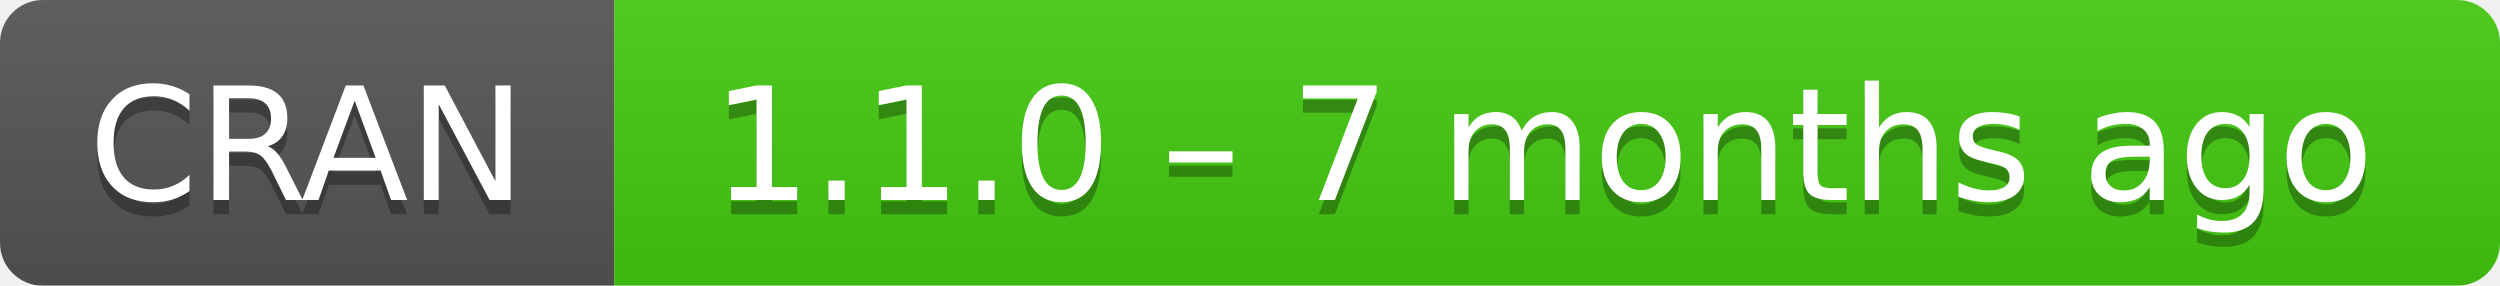
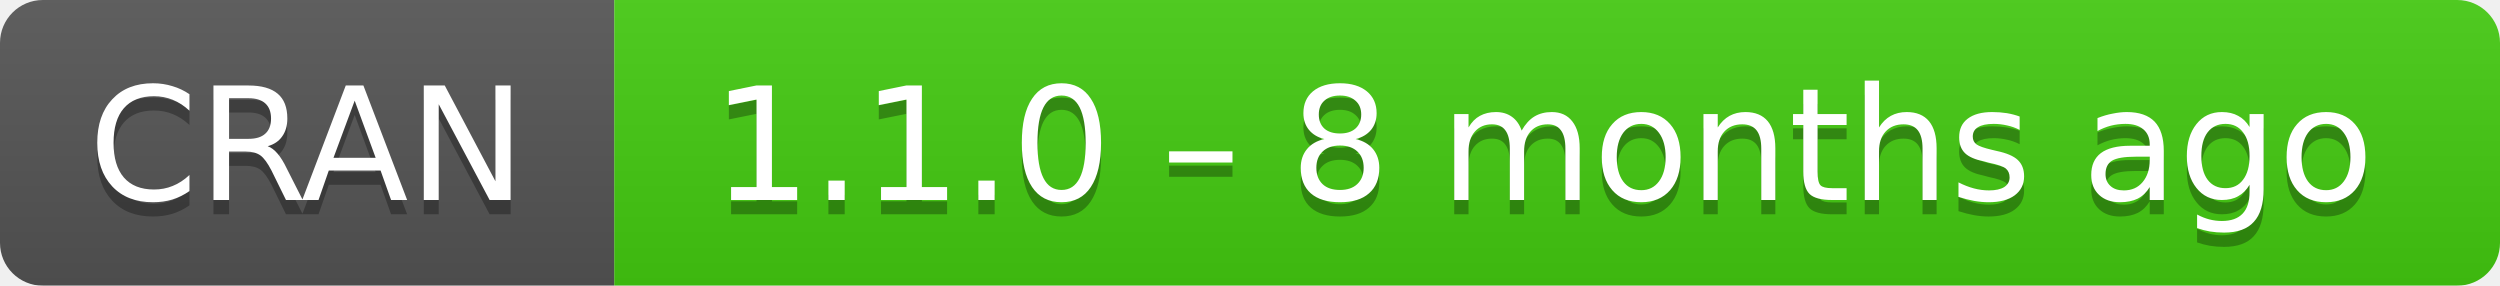
- <svg xmlns="http://www.w3.org/2000/svg" width="175" height="20" aria-label="CRAN 1.1.0 – 7 months ago">
+ <svg xmlns="http://www.w3.org/2000/svg" width="175" height="20" aria-label="CRAN 1.1.0 – 8 months ago">
  <linearGradient id="b" x2="0" y2="100%">
    <stop offset="0" stop-color="#bbb" stop-opacity=".1" />
    <stop offset="1" stop-opacity=".1" />
  </linearGradient>
  <mask id="a">
    <rect width="175" height="20" rx="3" fill="#fff" />
  </mask>
  <g mask="url(#a)">
    <path fill="#555" d="M0 0h43v20H0z" />
    <path fill="#4c1" d="M43 0h153v20H43z" />
    <path fill="url(#b)" d="M0 0h175v20H0z" />
  </g>
  <g fill="#fff" text-anchor="middle" font-family="DejaVu Sans,Verdana,Geneva,sans-serif" font-size="11">
    <text x="21.5" y="15" fill="#010101" fill-opacity=".3">
      CRAN
    </text>
    <text x="21.5" y="14">
      CRAN
    </text>
    <text x="108" y="15" fill="#010101" fill-opacity=".3">
-       1.1.0 – 7 months ago
+       1.1.0 – 8 months ago
    </text>
    <text x="108" y="14">
-       1.1.0 – 7 months ago
+       1.1.0 – 8 months ago
    </text>
  </g>
</svg>
